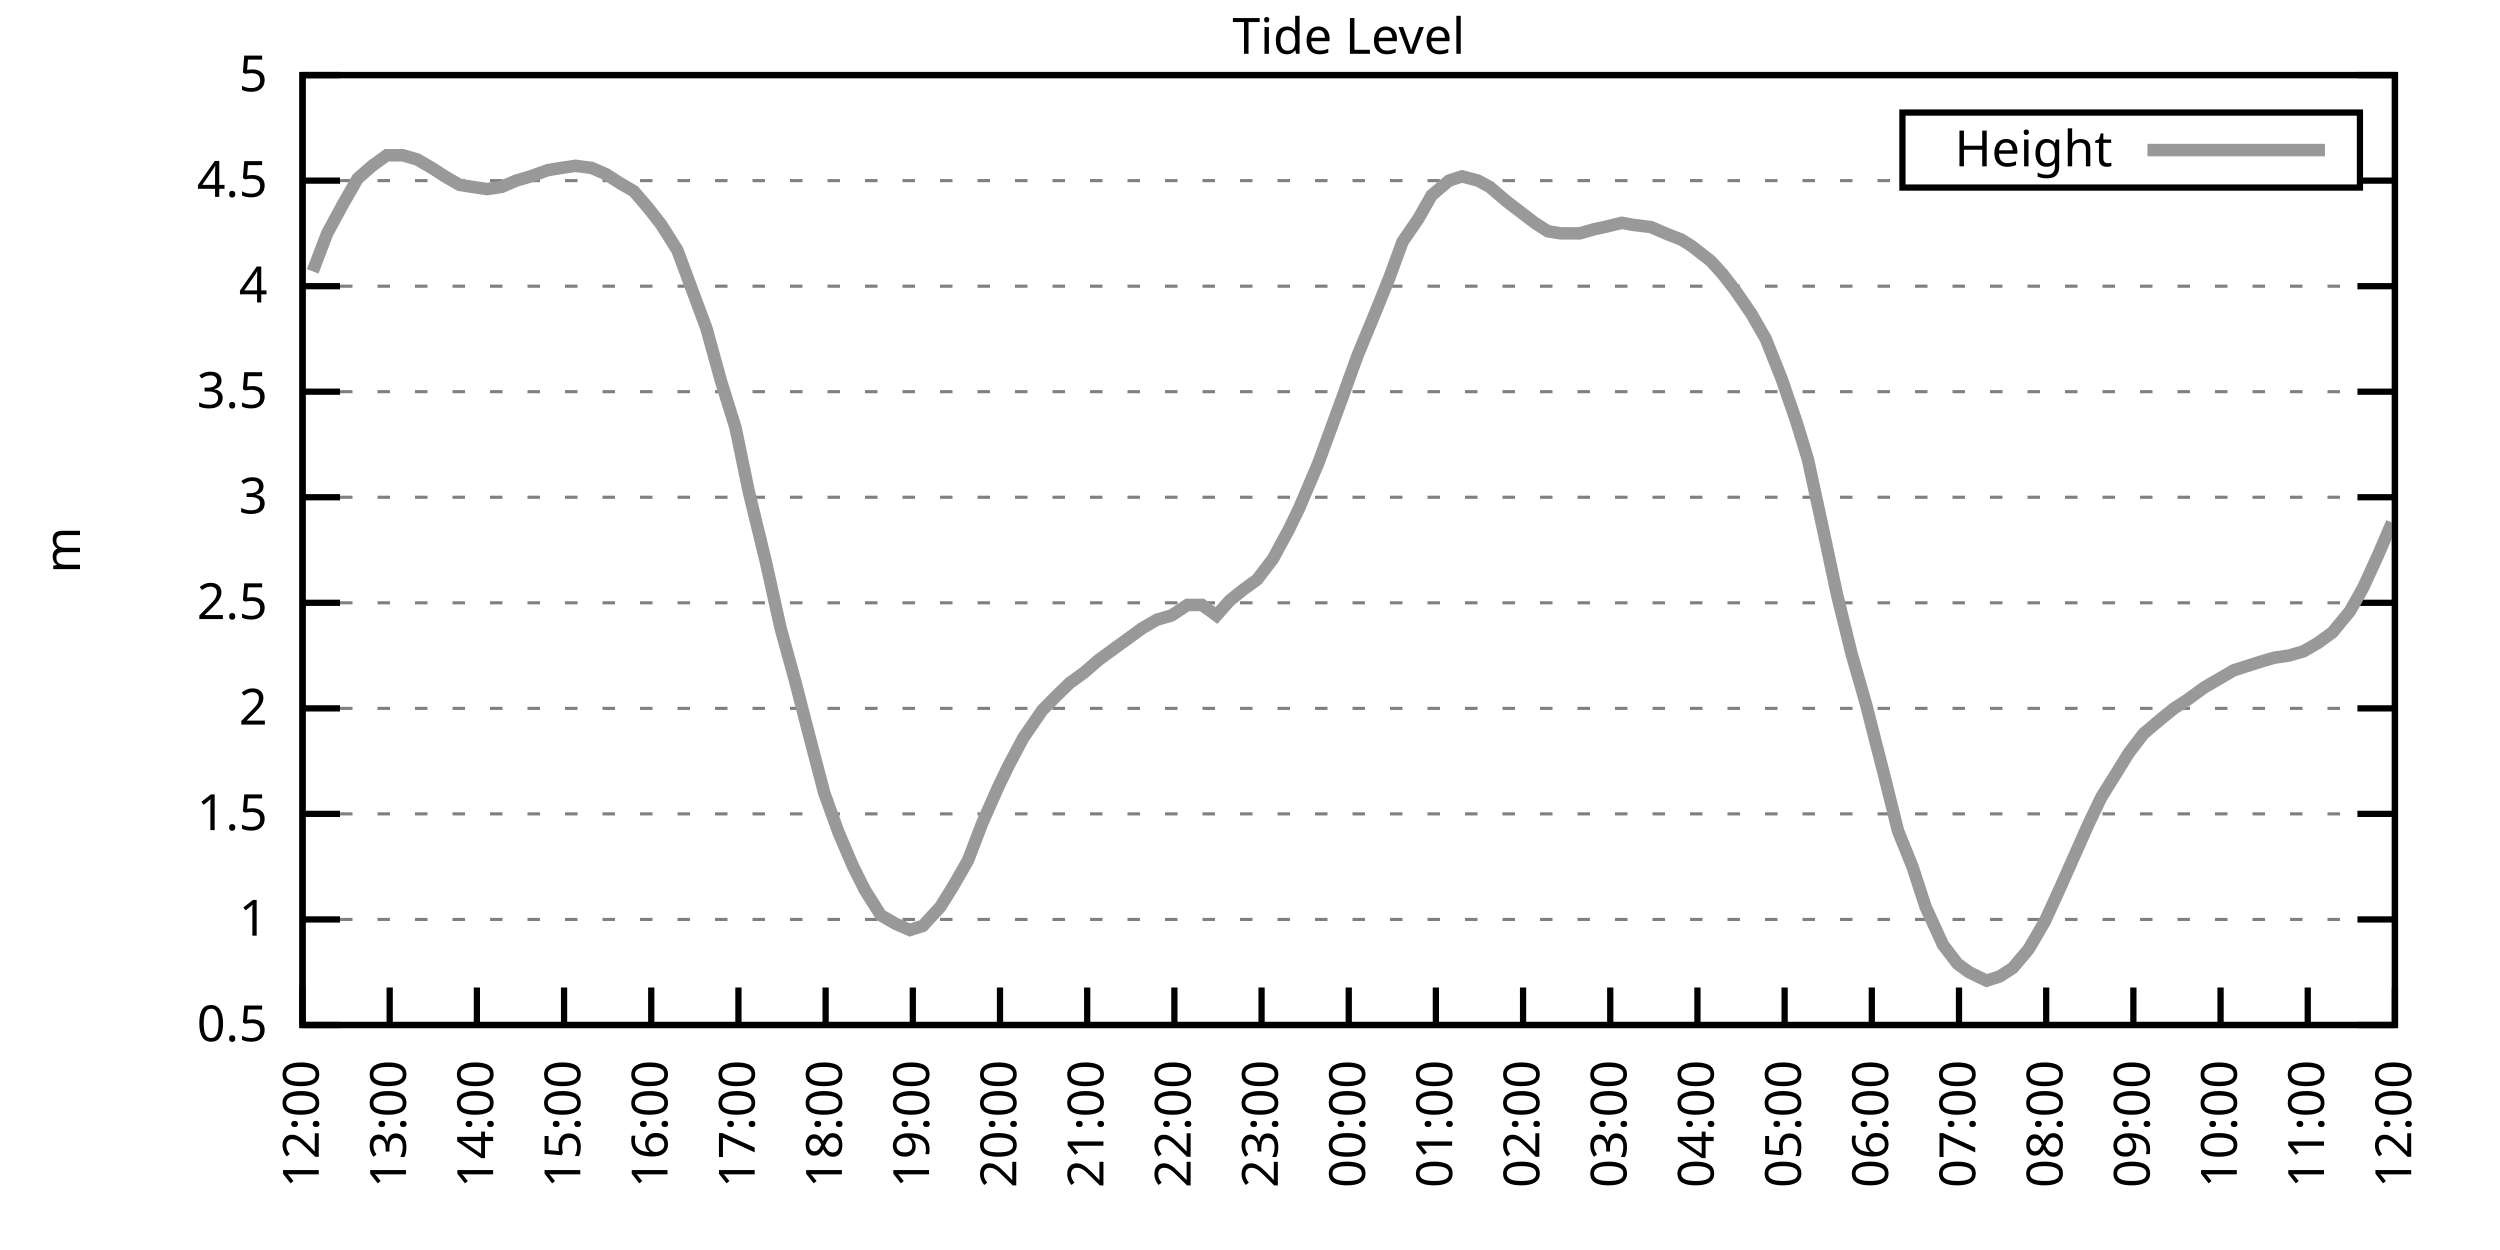
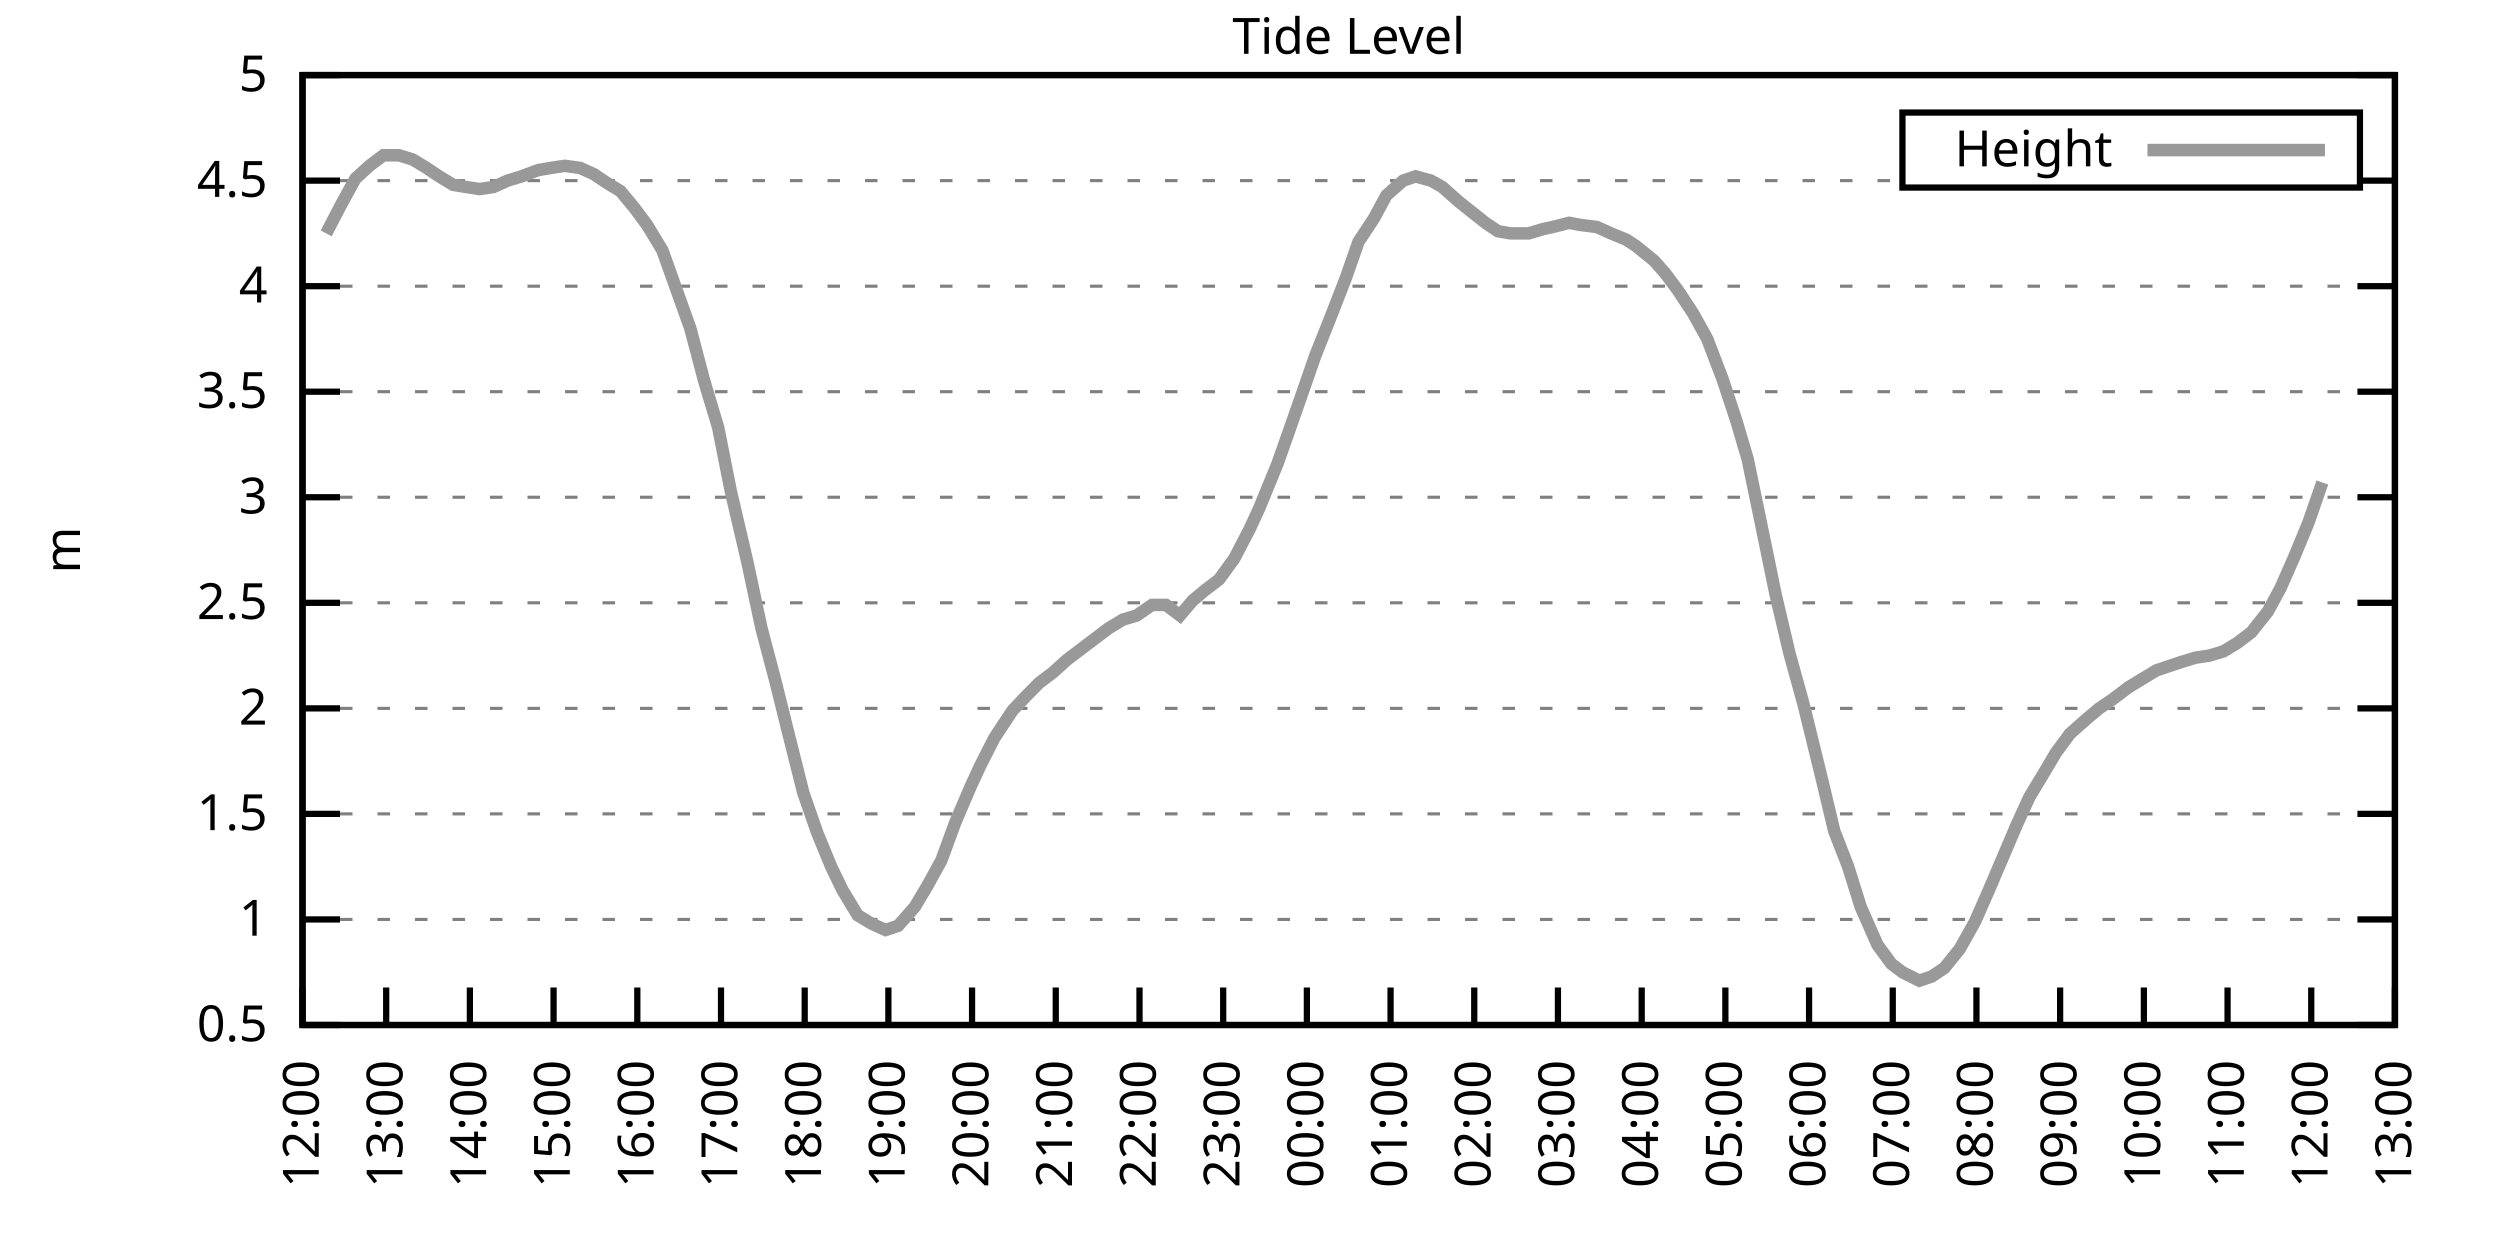
<svg xmlns="http://www.w3.org/2000/svg" xmlns:xlink="http://www.w3.org/1999/xlink" width="400" height="200" viewBox="0 0 400 200">
  <g id="gnuplot_canvas">
    <rect x="0" y="0" width="400" height="200" fill="none" />
    <defs>
      <circle id="gpDot" r="0.5" stroke-width="0.5" stroke="currentColor" />
      <path id="gpPt0" stroke-width="0.333" stroke="currentColor" d="M-1,0 h2 M0,-1 v2" />
      <path id="gpPt1" stroke-width="0.333" stroke="currentColor" d="M-1,-1 L1,1 M1,-1 L-1,1" />
      <path id="gpPt2" stroke-width="0.333" stroke="currentColor" d="M-1,0 L1,0 M0,-1 L0,1 M-1,-1 L1,1 M-1,1 L1,-1" />
      <rect id="gpPt3" stroke-width="0.333" stroke="currentColor" x="-1" y="-1" width="2" height="2" />
      <rect id="gpPt4" stroke-width="0.333" stroke="currentColor" fill="currentColor" x="-1" y="-1" width="2" height="2" />
      <circle id="gpPt5" stroke-width="0.333" stroke="currentColor" cx="0" cy="0" r="1" />
      <use xlink:href="#gpPt5" id="gpPt6" fill="currentColor" stroke="none" />
      <path id="gpPt7" stroke-width="0.333" stroke="currentColor" d="M0,-1.33 L-1.33,0.67 L1.33,0.67 z" />
      <use xlink:href="#gpPt7" id="gpPt8" fill="currentColor" stroke="none" />
      <use xlink:href="#gpPt7" id="gpPt9" stroke="currentColor" transform="rotate(180)" />
      <use xlink:href="#gpPt9" id="gpPt10" fill="currentColor" stroke="none" />
      <use xlink:href="#gpPt3" id="gpPt11" stroke="currentColor" transform="rotate(45)" />
      <use xlink:href="#gpPt11" id="gpPt12" fill="currentColor" stroke="none" />
      <path id="gpPt13" stroke-width="0.333" stroke="currentColor" d="M0,1.330 L1.265,0.411 L0.782,-1.067 L-0.782,-1.076 L-1.265,0.411 z" />
      <use xlink:href="#gpPt13" id="gpPt14" fill="currentColor" stroke="none" />
      <filter id="textbox" filterUnits="objectBoundingBox" x="0" y="0" height="1" width="1">
        <feFlood flood-color="white" flood-opacity="1" result="bgnd" />
        <feComposite in="SourceGraphic" in2="bgnd" operator="atop" />
      </filter>
      <filter id="greybox" filterUnits="objectBoundingBox" x="0" y="0" height="1" width="1">
        <feFlood flood-color="lightgrey" flood-opacity="1" result="grey" />
        <feComposite in="SourceGraphic" in2="grey" operator="atop" />
      </filter>
    </defs>
    <g fill="none" color="white" stroke="currentColor" stroke-width="1.00" stroke-linecap="butt" stroke-linejoin="miter">
</g>
    <g fill="none" color="black" stroke="currentColor" stroke-width="1.00" stroke-linecap="butt" stroke-linejoin="miter">
      <g stroke="none" shape-rendering="crispEdges">
        <polygon fill="rgb(255, 255, 255)" points="48.40,164.00 383.18,164.00 383.18,12.02 48.40,12.02 " />
      </g>
    </g>
    <g fill="none" color="black" stroke="currentColor" stroke-width="1.00" stroke-linecap="butt" stroke-linejoin="miter">
</g>
    <g fill="none" color="black" stroke="black" stroke-width="0.50" stroke-linecap="butt" stroke-linejoin="miter">
</g>
    <g fill="none" color="gray" stroke="currentColor" stroke-width="0.50" stroke-linecap="butt" stroke-linejoin="miter">
      <path stroke="gray" stroke-dasharray="2,4" class="gridline" d="M48.40,164.00 L383.19,164.00  " />
    </g>
    <g fill="none" color="gray" stroke="gray" stroke-width="1.00" stroke-linecap="butt" stroke-linejoin="miter">
</g>
    <g fill="none" color="black" stroke="currentColor" stroke-width="1.00" stroke-linecap="butt" stroke-linejoin="miter">
      <path stroke="black" d="M48.40,164.00 L54.40,164.00 M383.19,164.00 L377.19,164.00  " />
      <g transform="translate(42.80,166.60)" stroke="none" fill="black" font-family="Sans" font-size="8.00" text-anchor="end">
        <text>
          <tspan font-family="Sans"> 0.5</tspan>
        </text>
      </g>
    </g>
    <g fill="none" color="black" stroke="currentColor" stroke-width="1.00" stroke-linecap="butt" stroke-linejoin="miter">
</g>
    <g fill="none" color="black" stroke="black" stroke-width="0.50" stroke-linecap="butt" stroke-linejoin="miter">
</g>
    <g fill="none" color="gray" stroke="currentColor" stroke-width="0.50" stroke-linecap="butt" stroke-linejoin="miter">
      <path stroke="gray" stroke-dasharray="2,4" class="gridline" d="M48.40,147.11 L383.19,147.11  " />
    </g>
    <g fill="none" color="gray" stroke="gray" stroke-width="1.00" stroke-linecap="butt" stroke-linejoin="miter">
</g>
    <g fill="none" color="black" stroke="currentColor" stroke-width="1.00" stroke-linecap="butt" stroke-linejoin="miter">
      <path stroke="black" d="M48.40,147.11 L54.40,147.11 M383.19,147.11 L377.19,147.11  " />
      <g transform="translate(42.80,149.71)" stroke="none" fill="black" font-family="Sans" font-size="8.00" text-anchor="end">
        <text>
          <tspan font-family="Sans"> 1</tspan>
        </text>
      </g>
    </g>
    <g fill="none" color="black" stroke="currentColor" stroke-width="1.00" stroke-linecap="butt" stroke-linejoin="miter">
</g>
    <g fill="none" color="black" stroke="black" stroke-width="0.50" stroke-linecap="butt" stroke-linejoin="miter">
</g>
    <g fill="none" color="gray" stroke="currentColor" stroke-width="0.50" stroke-linecap="butt" stroke-linejoin="miter">
      <path stroke="gray" stroke-dasharray="2,4" class="gridline" d="M48.40,130.22 L383.19,130.22  " />
    </g>
    <g fill="none" color="gray" stroke="gray" stroke-width="1.00" stroke-linecap="butt" stroke-linejoin="miter">
</g>
    <g fill="none" color="black" stroke="currentColor" stroke-width="1.00" stroke-linecap="butt" stroke-linejoin="miter">
      <path stroke="black" d="M48.40,130.22 L54.40,130.22 M383.19,130.22 L377.19,130.22  " />
      <g transform="translate(42.80,132.82)" stroke="none" fill="black" font-family="Sans" font-size="8.00" text-anchor="end">
        <text>
          <tspan font-family="Sans"> 1.5</tspan>
        </text>
      </g>
    </g>
    <g fill="none" color="black" stroke="currentColor" stroke-width="1.00" stroke-linecap="butt" stroke-linejoin="miter">
</g>
    <g fill="none" color="black" stroke="black" stroke-width="0.50" stroke-linecap="butt" stroke-linejoin="miter">
</g>
    <g fill="none" color="gray" stroke="currentColor" stroke-width="0.50" stroke-linecap="butt" stroke-linejoin="miter">
      <path stroke="gray" stroke-dasharray="2,4" class="gridline" d="M48.40,113.34 L383.19,113.34  " />
    </g>
    <g fill="none" color="gray" stroke="gray" stroke-width="1.00" stroke-linecap="butt" stroke-linejoin="miter">
</g>
    <g fill="none" color="black" stroke="currentColor" stroke-width="1.00" stroke-linecap="butt" stroke-linejoin="miter">
      <path stroke="black" d="M48.40,113.34 L54.40,113.34 M383.19,113.34 L377.19,113.34  " />
      <g transform="translate(42.80,115.94)" stroke="none" fill="black" font-family="Sans" font-size="8.00" text-anchor="end">
        <text>
          <tspan font-family="Sans"> 2</tspan>
        </text>
      </g>
    </g>
    <g fill="none" color="black" stroke="currentColor" stroke-width="1.00" stroke-linecap="butt" stroke-linejoin="miter">
</g>
    <g fill="none" color="black" stroke="black" stroke-width="0.50" stroke-linecap="butt" stroke-linejoin="miter">
</g>
    <g fill="none" color="gray" stroke="currentColor" stroke-width="0.50" stroke-linecap="butt" stroke-linejoin="miter">
      <path stroke="gray" stroke-dasharray="2,4" class="gridline" d="M48.40,96.45 L383.19,96.45  " />
    </g>
    <g fill="none" color="gray" stroke="gray" stroke-width="1.00" stroke-linecap="butt" stroke-linejoin="miter">
</g>
    <g fill="none" color="black" stroke="currentColor" stroke-width="1.00" stroke-linecap="butt" stroke-linejoin="miter">
      <path stroke="black" d="M48.40,96.45 L54.40,96.45 M383.19,96.45 L377.19,96.45  " />
      <g transform="translate(42.80,99.05)" stroke="none" fill="black" font-family="Sans" font-size="8.00" text-anchor="end">
        <text>
          <tspan font-family="Sans"> 2.5</tspan>
        </text>
      </g>
    </g>
    <g fill="none" color="black" stroke="currentColor" stroke-width="1.00" stroke-linecap="butt" stroke-linejoin="miter">
</g>
    <g fill="none" color="black" stroke="black" stroke-width="0.50" stroke-linecap="butt" stroke-linejoin="miter">
</g>
    <g fill="none" color="gray" stroke="currentColor" stroke-width="0.50" stroke-linecap="butt" stroke-linejoin="miter">
      <path stroke="gray" stroke-dasharray="2,4" class="gridline" d="M48.40,79.56 L383.19,79.56  " />
    </g>
    <g fill="none" color="gray" stroke="gray" stroke-width="1.00" stroke-linecap="butt" stroke-linejoin="miter">
</g>
    <g fill="none" color="black" stroke="currentColor" stroke-width="1.00" stroke-linecap="butt" stroke-linejoin="miter">
      <path stroke="black" d="M48.40,79.56 L54.40,79.56 M383.19,79.56 L377.19,79.56  " />
      <g transform="translate(42.80,82.16)" stroke="none" fill="black" font-family="Sans" font-size="8.00" text-anchor="end">
        <text>
          <tspan font-family="Sans"> 3</tspan>
        </text>
      </g>
    </g>
    <g fill="none" color="black" stroke="currentColor" stroke-width="1.00" stroke-linecap="butt" stroke-linejoin="miter">
</g>
    <g fill="none" color="black" stroke="black" stroke-width="0.50" stroke-linecap="butt" stroke-linejoin="miter">
</g>
    <g fill="none" color="gray" stroke="currentColor" stroke-width="0.50" stroke-linecap="butt" stroke-linejoin="miter">
      <path stroke="gray" stroke-dasharray="2,4" class="gridline" d="M48.40,62.67 L383.19,62.67  " />
    </g>
    <g fill="none" color="gray" stroke="gray" stroke-width="1.00" stroke-linecap="butt" stroke-linejoin="miter">
</g>
    <g fill="none" color="black" stroke="currentColor" stroke-width="1.00" stroke-linecap="butt" stroke-linejoin="miter">
      <path stroke="black" d="M48.40,62.67 L54.40,62.67 M383.19,62.67 L377.19,62.67  " />
      <g transform="translate(42.80,65.27)" stroke="none" fill="black" font-family="Sans" font-size="8.00" text-anchor="end">
        <text>
          <tspan font-family="Sans"> 3.5</tspan>
        </text>
      </g>
    </g>
    <g fill="none" color="black" stroke="currentColor" stroke-width="1.00" stroke-linecap="butt" stroke-linejoin="miter">
</g>
    <g fill="none" color="black" stroke="black" stroke-width="0.50" stroke-linecap="butt" stroke-linejoin="miter">
</g>
    <g fill="none" color="gray" stroke="currentColor" stroke-width="0.50" stroke-linecap="butt" stroke-linejoin="miter">
      <path stroke="gray" stroke-dasharray="2,4" class="gridline" d="M48.40,45.79 L383.19,45.79  " />
    </g>
    <g fill="none" color="gray" stroke="gray" stroke-width="1.00" stroke-linecap="butt" stroke-linejoin="miter">
</g>
    <g fill="none" color="black" stroke="currentColor" stroke-width="1.00" stroke-linecap="butt" stroke-linejoin="miter">
      <path stroke="black" d="M48.40,45.79 L54.40,45.79 M383.19,45.79 L377.19,45.79  " />
      <g transform="translate(42.80,48.39)" stroke="none" fill="black" font-family="Sans" font-size="8.00" text-anchor="end">
        <text>
          <tspan font-family="Sans"> 4</tspan>
        </text>
      </g>
    </g>
    <g fill="none" color="black" stroke="currentColor" stroke-width="1.00" stroke-linecap="butt" stroke-linejoin="miter">
</g>
    <g fill="none" color="black" stroke="black" stroke-width="0.50" stroke-linecap="butt" stroke-linejoin="miter">
</g>
    <g fill="none" color="gray" stroke="currentColor" stroke-width="0.50" stroke-linecap="butt" stroke-linejoin="miter">
      <path stroke="gray" stroke-dasharray="2,4" class="gridline" d="M48.40,28.90 L304.39,28.90 M377.59,28.90 L383.19,28.90  " />
    </g>
    <g fill="none" color="gray" stroke="gray" stroke-width="1.00" stroke-linecap="butt" stroke-linejoin="miter">
</g>
    <g fill="none" color="black" stroke="currentColor" stroke-width="1.00" stroke-linecap="butt" stroke-linejoin="miter">
      <path stroke="black" d="M48.40,28.90 L54.40,28.90 M383.19,28.90 L377.19,28.90  " />
      <g transform="translate(42.80,31.50)" stroke="none" fill="black" font-family="Sans" font-size="8.00" text-anchor="end">
        <text>
          <tspan font-family="Sans"> 4.5</tspan>
        </text>
      </g>
    </g>
    <g fill="none" color="black" stroke="currentColor" stroke-width="1.00" stroke-linecap="butt" stroke-linejoin="miter">
</g>
    <g fill="none" color="black" stroke="black" stroke-width="0.50" stroke-linecap="butt" stroke-linejoin="miter">
</g>
    <g fill="none" color="gray" stroke="currentColor" stroke-width="0.50" stroke-linecap="butt" stroke-linejoin="miter">
      <path stroke="gray" stroke-dasharray="2,4" class="gridline" d="M48.40,12.01 L383.19,12.01  " />
    </g>
    <g fill="none" color="gray" stroke="gray" stroke-width="1.00" stroke-linecap="butt" stroke-linejoin="miter">
</g>
    <g fill="none" color="black" stroke="currentColor" stroke-width="1.00" stroke-linecap="butt" stroke-linejoin="miter">
      <path stroke="black" d="M48.40,12.01 L54.40,12.01 M383.19,12.01 L377.19,12.01  " />
      <g transform="translate(42.80,14.61)" stroke="none" fill="black" font-family="Sans" font-size="8.00" text-anchor="end">
        <text>
          <tspan font-family="Sans"> 5</tspan>
        </text>
      </g>
    </g>
    <g fill="none" color="black" stroke="currentColor" stroke-width="1.00" stroke-linecap="butt" stroke-linejoin="miter">
      <path stroke="black" d="M48.40,164.00 L48.40,158.00  " />
      <g transform="translate(51.00,169.60) rotate(270.00)" stroke="none" fill="black" font-family="Sans" font-size="8.00" text-anchor="end">
        <text>
          <tspan font-family="Sans">12:00</tspan>
        </text>
      </g>
    </g>
    <g fill="none" color="black" stroke="currentColor" stroke-width="1.00" stroke-linecap="butt" stroke-linejoin="miter">
-       <path stroke="black" d="M62.35,164.00 L62.35,158.00  " />
-       <g transform="translate(64.95,169.60) rotate(270.00)" stroke="none" fill="black" font-family="Sans" font-size="8.00" text-anchor="end">
+       <path stroke="black" d="M61.79,164.00 L61.79,158.00  " />
+       <g transform="translate(64.39,169.60) rotate(270.00)" stroke="none" fill="black" font-family="Sans" font-size="8.00" text-anchor="end">
        <text>
          <tspan font-family="Sans">13:00</tspan>
        </text>
      </g>
    </g>
    <g fill="none" color="black" stroke="currentColor" stroke-width="1.00" stroke-linecap="butt" stroke-linejoin="miter">
-       <path stroke="black" d="M76.30,164.00 L76.30,158.00  " />
-       <g transform="translate(78.90,169.60) rotate(270.00)" stroke="none" fill="black" font-family="Sans" font-size="8.00" text-anchor="end">
+       <path stroke="black" d="M75.18,164.00 L75.18,158.00  " />
+       <g transform="translate(77.78,169.60) rotate(270.00)" stroke="none" fill="black" font-family="Sans" font-size="8.00" text-anchor="end">
        <text>
          <tspan font-family="Sans">14:00</tspan>
        </text>
      </g>
    </g>
    <g fill="none" color="black" stroke="currentColor" stroke-width="1.00" stroke-linecap="butt" stroke-linejoin="miter">
-       <path stroke="black" d="M90.25,164.00 L90.25,158.00  " />
-       <g transform="translate(92.85,169.60) rotate(270.00)" stroke="none" fill="black" font-family="Sans" font-size="8.00" text-anchor="end">
+       <path stroke="black" d="M88.57,164.00 L88.57,158.00  " />
+       <g transform="translate(91.17,169.60) rotate(270.00)" stroke="none" fill="black" font-family="Sans" font-size="8.00" text-anchor="end">
        <text>
          <tspan font-family="Sans">15:00</tspan>
        </text>
      </g>
    </g>
    <g fill="none" color="black" stroke="currentColor" stroke-width="1.00" stroke-linecap="butt" stroke-linejoin="miter">
-       <path stroke="black" d="M104.20,164.00 L104.20,158.00  " />
-       <g transform="translate(106.80,169.60) rotate(270.00)" stroke="none" fill="black" font-family="Sans" font-size="8.00" text-anchor="end">
+       <path stroke="black" d="M101.97,164.00 L101.97,158.00  " />
+       <g transform="translate(104.57,169.60) rotate(270.00)" stroke="none" fill="black" font-family="Sans" font-size="8.00" text-anchor="end">
        <text>
          <tspan font-family="Sans">16:00</tspan>
        </text>
      </g>
    </g>
    <g fill="none" color="black" stroke="currentColor" stroke-width="1.00" stroke-linecap="butt" stroke-linejoin="miter">
-       <path stroke="black" d="M118.15,164.00 L118.15,158.00  " />
-       <g transform="translate(120.75,169.60) rotate(270.00)" stroke="none" fill="black" font-family="Sans" font-size="8.00" text-anchor="end">
+       <path stroke="black" d="M115.36,164.00 L115.36,158.00  " />
+       <g transform="translate(117.96,169.60) rotate(270.00)" stroke="none" fill="black" font-family="Sans" font-size="8.00" text-anchor="end">
        <text>
          <tspan font-family="Sans">17:00</tspan>
        </text>
      </g>
    </g>
    <g fill="none" color="black" stroke="currentColor" stroke-width="1.00" stroke-linecap="butt" stroke-linejoin="miter">
-       <path stroke="black" d="M132.10,164.00 L132.10,158.00  " />
-       <g transform="translate(134.70,169.60) rotate(270.00)" stroke="none" fill="black" font-family="Sans" font-size="8.00" text-anchor="end">
+       <path stroke="black" d="M128.75,164.00 L128.75,158.00  " />
+       <g transform="translate(131.35,169.60) rotate(270.00)" stroke="none" fill="black" font-family="Sans" font-size="8.00" text-anchor="end">
        <text>
          <tspan font-family="Sans">18:00</tspan>
        </text>
      </g>
    </g>
    <g fill="none" color="black" stroke="currentColor" stroke-width="1.00" stroke-linecap="butt" stroke-linejoin="miter">
-       <path stroke="black" d="M146.05,164.00 L146.05,158.00  " />
-       <g transform="translate(148.65,169.60) rotate(270.00)" stroke="none" fill="black" font-family="Sans" font-size="8.00" text-anchor="end">
+       <path stroke="black" d="M142.14,164.00 L142.14,158.00  " />
+       <g transform="translate(144.74,169.60) rotate(270.00)" stroke="none" fill="black" font-family="Sans" font-size="8.00" text-anchor="end">
        <text>
          <tspan font-family="Sans">19:00</tspan>
        </text>
      </g>
    </g>
    <g fill="none" color="black" stroke="currentColor" stroke-width="1.00" stroke-linecap="butt" stroke-linejoin="miter">
-       <path stroke="black" d="M160.00,164.00 L160.00,158.00  " />
-       <g transform="translate(162.60,169.60) rotate(270.00)" stroke="none" fill="black" font-family="Sans" font-size="8.00" text-anchor="end">
+       <path stroke="black" d="M155.53,164.00 L155.53,158.00  " />
+       <g transform="translate(158.13,169.60) rotate(270.00)" stroke="none" fill="black" font-family="Sans" font-size="8.00" text-anchor="end">
        <text>
          <tspan font-family="Sans">20:00</tspan>
        </text>
      </g>
    </g>
    <g fill="none" color="black" stroke="currentColor" stroke-width="1.00" stroke-linecap="butt" stroke-linejoin="miter">
-       <path stroke="black" d="M173.95,164.00 L173.95,158.00  " />
-       <g transform="translate(176.55,169.60) rotate(270.00)" stroke="none" fill="black" font-family="Sans" font-size="8.00" text-anchor="end">
+       <path stroke="black" d="M168.92,164.00 L168.92,158.00  " />
+       <g transform="translate(171.52,169.60) rotate(270.00)" stroke="none" fill="black" font-family="Sans" font-size="8.00" text-anchor="end">
        <text>
          <tspan font-family="Sans">21:00</tspan>
        </text>
      </g>
    </g>
    <g fill="none" color="black" stroke="currentColor" stroke-width="1.00" stroke-linecap="butt" stroke-linejoin="miter">
-       <path stroke="black" d="M187.90,164.00 L187.90,158.00  " />
-       <g transform="translate(190.50,169.60) rotate(270.00)" stroke="none" fill="black" font-family="Sans" font-size="8.00" text-anchor="end">
+       <path stroke="black" d="M182.32,164.00 L182.32,158.00  " />
+       <g transform="translate(184.92,169.60) rotate(270.00)" stroke="none" fill="black" font-family="Sans" font-size="8.00" text-anchor="end">
        <text>
          <tspan font-family="Sans">22:00</tspan>
        </text>
      </g>
    </g>
    <g fill="none" color="black" stroke="currentColor" stroke-width="1.00" stroke-linecap="butt" stroke-linejoin="miter">
-       <path stroke="black" d="M201.85,164.00 L201.85,158.00  " />
-       <g transform="translate(204.45,169.60) rotate(270.00)" stroke="none" fill="black" font-family="Sans" font-size="8.00" text-anchor="end">
+       <path stroke="black" d="M195.71,164.00 L195.71,158.00  " />
+       <g transform="translate(198.31,169.60) rotate(270.00)" stroke="none" fill="black" font-family="Sans" font-size="8.00" text-anchor="end">
        <text>
          <tspan font-family="Sans">23:00</tspan>
        </text>
      </g>
    </g>
    <g fill="none" color="black" stroke="currentColor" stroke-width="1.00" stroke-linecap="butt" stroke-linejoin="miter">
-       <path stroke="black" d="M215.80,164.00 L215.80,158.00  " />
-       <g transform="translate(218.40,169.60) rotate(270.00)" stroke="none" fill="black" font-family="Sans" font-size="8.00" text-anchor="end">
+       <path stroke="black" d="M209.10,164.00 L209.10,158.00  " />
+       <g transform="translate(211.70,169.60) rotate(270.00)" stroke="none" fill="black" font-family="Sans" font-size="8.00" text-anchor="end">
        <text>
          <tspan font-family="Sans">00:00</tspan>
        </text>
      </g>
    </g>
    <g fill="none" color="black" stroke="currentColor" stroke-width="1.00" stroke-linecap="butt" stroke-linejoin="miter">
-       <path stroke="black" d="M229.74,164.00 L229.74,158.00  " />
-       <g transform="translate(232.34,169.60) rotate(270.00)" stroke="none" fill="black" font-family="Sans" font-size="8.00" text-anchor="end">
+       <path stroke="black" d="M222.49,164.00 L222.49,158.00  " />
+       <g transform="translate(225.09,169.60) rotate(270.00)" stroke="none" fill="black" font-family="Sans" font-size="8.00" text-anchor="end">
        <text>
          <tspan font-family="Sans">01:00</tspan>
        </text>
      </g>
    </g>
    <g fill="none" color="black" stroke="currentColor" stroke-width="1.00" stroke-linecap="butt" stroke-linejoin="miter">
-       <path stroke="black" d="M243.69,164.00 L243.69,158.00  " />
-       <g transform="translate(246.29,169.60) rotate(270.00)" stroke="none" fill="black" font-family="Sans" font-size="8.00" text-anchor="end">
+       <path stroke="black" d="M235.88,164.00 L235.88,158.00  " />
+       <g transform="translate(238.48,169.60) rotate(270.00)" stroke="none" fill="black" font-family="Sans" font-size="8.00" text-anchor="end">
        <text>
          <tspan font-family="Sans">02:00</tspan>
        </text>
      </g>
    </g>
    <g fill="none" color="black" stroke="currentColor" stroke-width="1.00" stroke-linecap="butt" stroke-linejoin="miter">
-       <path stroke="black" d="M257.64,164.00 L257.64,158.00  " />
-       <g transform="translate(260.24,169.60) rotate(270.00)" stroke="none" fill="black" font-family="Sans" font-size="8.00" text-anchor="end">
+       <path stroke="black" d="M249.27,164.00 L249.27,158.00  " />
+       <g transform="translate(251.87,169.60) rotate(270.00)" stroke="none" fill="black" font-family="Sans" font-size="8.00" text-anchor="end">
        <text>
          <tspan font-family="Sans">03:00</tspan>
        </text>
      </g>
    </g>
    <g fill="none" color="black" stroke="currentColor" stroke-width="1.00" stroke-linecap="butt" stroke-linejoin="miter">
-       <path stroke="black" d="M271.59,164.00 L271.59,158.00  " />
-       <g transform="translate(274.19,169.60) rotate(270.00)" stroke="none" fill="black" font-family="Sans" font-size="8.00" text-anchor="end">
+       <path stroke="black" d="M262.67,164.00 L262.67,158.00  " />
+       <g transform="translate(265.27,169.60) rotate(270.00)" stroke="none" fill="black" font-family="Sans" font-size="8.00" text-anchor="end">
        <text>
          <tspan font-family="Sans">04:00</tspan>
        </text>
      </g>
    </g>
    <g fill="none" color="black" stroke="currentColor" stroke-width="1.00" stroke-linecap="butt" stroke-linejoin="miter">
-       <path stroke="black" d="M285.54,164.00 L285.54,158.00  " />
-       <g transform="translate(288.14,169.60) rotate(270.00)" stroke="none" fill="black" font-family="Sans" font-size="8.00" text-anchor="end">
+       <path stroke="black" d="M276.06,164.00 L276.06,158.00  " />
+       <g transform="translate(278.66,169.60) rotate(270.00)" stroke="none" fill="black" font-family="Sans" font-size="8.00" text-anchor="end">
        <text>
          <tspan font-family="Sans">05:00</tspan>
        </text>
      </g>
    </g>
    <g fill="none" color="black" stroke="currentColor" stroke-width="1.00" stroke-linecap="butt" stroke-linejoin="miter">
-       <path stroke="black" d="M299.49,164.00 L299.49,158.00  " />
-       <g transform="translate(302.09,169.60) rotate(270.00)" stroke="none" fill="black" font-family="Sans" font-size="8.00" text-anchor="end">
+       <path stroke="black" d="M289.45,164.00 L289.45,158.00  " />
+       <g transform="translate(292.05,169.60) rotate(270.00)" stroke="none" fill="black" font-family="Sans" font-size="8.00" text-anchor="end">
        <text>
          <tspan font-family="Sans">06:00</tspan>
        </text>
      </g>
    </g>
    <g fill="none" color="black" stroke="currentColor" stroke-width="1.00" stroke-linecap="butt" stroke-linejoin="miter">
-       <path stroke="black" d="M313.44,164.00 L313.44,158.00  " />
-       <g transform="translate(316.04,169.60) rotate(270.00)" stroke="none" fill="black" font-family="Sans" font-size="8.00" text-anchor="end">
+       <path stroke="black" d="M302.84,164.00 L302.84,158.00  " />
+       <g transform="translate(305.44,169.60) rotate(270.00)" stroke="none" fill="black" font-family="Sans" font-size="8.00" text-anchor="end">
        <text>
          <tspan font-family="Sans">07:00</tspan>
        </text>
      </g>
    </g>
    <g fill="none" color="black" stroke="currentColor" stroke-width="1.00" stroke-linecap="butt" stroke-linejoin="miter">
-       <path stroke="black" d="M327.39,164.00 L327.39,158.00  " />
-       <g transform="translate(329.99,169.60) rotate(270.00)" stroke="none" fill="black" font-family="Sans" font-size="8.00" text-anchor="end">
+       <path stroke="black" d="M316.23,164.00 L316.23,158.00  " />
+       <g transform="translate(318.83,169.60) rotate(270.00)" stroke="none" fill="black" font-family="Sans" font-size="8.00" text-anchor="end">
        <text>
          <tspan font-family="Sans">08:00</tspan>
        </text>
      </g>
    </g>
    <g fill="none" color="black" stroke="currentColor" stroke-width="1.00" stroke-linecap="butt" stroke-linejoin="miter">
-       <path stroke="black" d="M341.34,164.00 L341.34,158.00  " />
-       <g transform="translate(343.94,169.60) rotate(270.00)" stroke="none" fill="black" font-family="Sans" font-size="8.00" text-anchor="end">
+       <path stroke="black" d="M329.62,164.00 L329.62,158.00  " />
+       <g transform="translate(332.22,169.60) rotate(270.00)" stroke="none" fill="black" font-family="Sans" font-size="8.00" text-anchor="end">
        <text>
          <tspan font-family="Sans">09:00</tspan>
        </text>
      </g>
    </g>
    <g fill="none" color="black" stroke="currentColor" stroke-width="1.00" stroke-linecap="butt" stroke-linejoin="miter">
-       <path stroke="black" d="M355.29,164.00 L355.29,158.00  " />
-       <g transform="translate(357.89,169.60) rotate(270.00)" stroke="none" fill="black" font-family="Sans" font-size="8.00" text-anchor="end">
+       <path stroke="black" d="M343.02,164.00 L343.02,158.00  " />
+       <g transform="translate(345.62,169.60) rotate(270.00)" stroke="none" fill="black" font-family="Sans" font-size="8.00" text-anchor="end">
        <text>
          <tspan font-family="Sans">10:00</tspan>
        </text>
      </g>
    </g>
    <g fill="none" color="black" stroke="currentColor" stroke-width="1.00" stroke-linecap="butt" stroke-linejoin="miter">
-       <path stroke="black" d="M369.24,164.00 L369.24,158.00  " />
-       <g transform="translate(371.84,169.60) rotate(270.00)" stroke="none" fill="black" font-family="Sans" font-size="8.00" text-anchor="end">
+       <path stroke="black" d="M356.41,164.00 L356.41,158.00  " />
+       <g transform="translate(359.01,169.60) rotate(270.00)" stroke="none" fill="black" font-family="Sans" font-size="8.00" text-anchor="end">
        <text>
          <tspan font-family="Sans">11:00</tspan>
+         </text>
+       </g>
+     </g>
+     <g fill="none" color="black" stroke="currentColor" stroke-width="1.00" stroke-linecap="butt" stroke-linejoin="miter">
+       <path stroke="black" d="M369.80,164.00 L369.80,158.00  " />
+       <g transform="translate(372.40,169.60) rotate(270.00)" stroke="none" fill="black" font-family="Sans" font-size="8.00" text-anchor="end">
+         <text>
+           <tspan font-family="Sans">12:00</tspan>
        </text>
      </g>
    </g>
    <g fill="none" color="black" stroke="currentColor" stroke-width="1.00" stroke-linecap="butt" stroke-linejoin="miter">
      <path stroke="black" d="M383.19,164.00 L383.19,158.00  " />
      <g transform="translate(385.79,169.60) rotate(270.00)" stroke="none" fill="black" font-family="Sans" font-size="8.00" text-anchor="end">
        <text>
-           <tspan font-family="Sans">12:00</tspan>
+           <tspan font-family="Sans">13:00</tspan>
        </text>
      </g>
    </g>
    <g fill="none" color="black" stroke="currentColor" stroke-width="1.00" stroke-linecap="butt" stroke-linejoin="miter">
</g>
    <g fill="none" color="black" stroke="currentColor" stroke-width="1.00" stroke-linecap="butt" stroke-linejoin="miter">
      <path stroke="black" d="M48.40,12.01 L48.40,164.00 L383.19,164.00 L383.19,12.01 L48.40,12.01 Z  " />
    </g>
    <g fill="none" color="black" stroke="currentColor" stroke-width="1.00" stroke-linecap="butt" stroke-linejoin="miter">
</g>
    <g fill="none" color="black" stroke="currentColor" stroke-width="1.00" stroke-linecap="butt" stroke-linejoin="miter">
      <path stroke="black" d="M304.39,30.01 L304.39,18.01 L377.59,18.01 L377.59,30.01 L304.39,30.01 Z  " />
    </g>
    <g id="Tide_level_plot_1">
      <g fill="none" color="white" stroke="black" stroke-width="2.00" stroke-linecap="butt" stroke-linejoin="miter">
</g>
      <g fill="none" color="black" stroke="currentColor" stroke-width="2.00" stroke-linecap="butt" stroke-linejoin="miter">
        <g transform="translate(337.99,26.61)" stroke="none" fill="black" font-family="Sans" font-size="8.00" text-anchor="end">
          <text>
            <tspan font-family="Sans">Height</tspan>
          </text>
        </g>
      </g>
      <g fill="none" color="black" stroke="currentColor" stroke-width="2.00" stroke-linecap="butt" stroke-linejoin="miter">
-         <path stroke="rgb(153, 153, 153)" d="M343.59,24.01 L371.99,24.01 M50.03,43.42 L52.35,37.34 L54.91,32.61 L57.23,28.56 L59.56,26.53 L61.88,24.84   L64.44,24.84 L66.77,25.52 L69.09,26.87 L71.18,28.22 L73.51,29.57 L75.60,29.91 L77.93,30.25 L80.25,29.91   L82.58,28.90 L84.90,28.22 L87.69,27.21 L89.78,26.87 L92.11,26.53 L94.67,26.87 L96.99,27.88 L99.08,29.24   L101.41,30.59 L103.73,33.29 L105.83,35.99 L108.38,40.04 L113.03,52.54 L115.36,60.98 L117.68,68.42 L119.78,78.55   L122.57,90.03 L124.89,100.50 L127.22,108.95 L129.31,117.05 L131.87,126.85 L134.19,133.26 L136.51,138.67 L138.37,142.38   L140.93,146.44 L143.26,147.79 L145.58,148.80 L147.67,148.13 L150.46,145.09 L152.56,141.71 L154.88,137.66 L157.21,131.58   L159.76,125.83 L161.39,122.46 L163.72,118.07 L166.74,113.67 L169.06,111.31 L171.16,109.28 L173.48,107.59 L175.81,105.57   L178.13,103.88 L180.46,102.19 L182.78,100.50 L185.11,99.15 L187.43,98.48 L189.99,96.79 L192.31,96.79 L194.64,98.48   L196.73,96.11 L198.82,94.42 L201.15,92.73 L203.71,89.36 L206.26,84.63 L207.89,81.25 L210.91,74.16 L212.77,69.09   L214.87,63.35 L217.19,56.93 L219.98,50.18 L222.30,44.43 L224.40,38.69 L226.95,34.98 L229.05,31.26 L231.84,28.90   L233.93,28.22 L236.49,28.90 L238.35,29.91 L241.14,32.28 L245.55,35.65 L247.65,37.00 L249.74,37.34 L252.76,37.34   L255.09,36.67 L256.71,36.33 L259.50,35.65 L261.36,35.99 L264.15,36.33 L266.48,37.34 L269.04,38.35 L270.66,39.37   L273.69,41.73 L275.55,43.76 L277.64,46.46 L280.20,50.18 L282.52,54.23 L285.08,60.65 L287.40,67.40 L289.26,73.48   L291.82,85.30 L293.91,95.10 L296.24,104.56 L298.56,112.66 L301.58,124.48 L303.68,132.93 L306.00,138.67 L308.09,145.09   L310.88,151.17 L313.21,154.21 L315.07,155.56 L317.86,156.91 L319.95,156.23 L322.04,154.88 L324.60,151.84 L327.16,147.45   L329.48,142.38 L334.13,131.91 L336.23,127.52 L338.55,123.81 L340.64,120.43 L342.97,117.39 L345.76,115.03 L347.85,113.34   L349.94,111.99 L352.73,109.96 L355.06,108.61 L357.38,107.26 L359.48,106.58 L361.57,105.91 L363.89,105.23 L366.22,104.89   L368.54,104.22 L370.87,102.87 L373.19,101.18 L375.98,97.80 L378.08,94.08 L380.40,89.02 L382.73,83.61  " />
+         <path stroke="rgb(153, 153, 153)" d="M343.59,24.01 L371.99,24.01 M52.19,37.34 L54.65,32.61 L56.88,28.56 L59.11,26.53 L61.35,24.84 L63.80,24.84   L66.03,25.52 L68.26,26.87 L70.27,28.22 L72.50,29.57 L74.51,29.91 L76.75,30.25 L78.98,29.91 L81.21,28.90   L83.44,28.22 L86.12,27.21 L88.13,26.87 L90.36,26.53 L92.82,26.87 L95.05,27.88 L97.06,29.24 L99.29,30.59   L101.52,33.29 L103.53,35.99 L105.98,40.04 L110.45,52.54 L112.68,60.98 L114.91,68.42 L116.92,78.55 L119.60,90.03   L121.83,100.50 L124.06,108.95 L126.07,117.05 L128.53,126.85 L130.76,133.26 L132.99,138.67 L134.78,142.38 L137.23,146.44   L139.46,147.79 L141.69,148.80 L143.70,148.13 L146.38,145.09 L148.39,141.71 L150.62,137.66 L152.85,131.58 L155.31,125.83   L156.87,122.46 L159.10,118.07 L162.01,113.67 L164.24,111.31 L166.25,109.28 L168.48,107.59 L170.71,105.57 L172.94,103.88   L175.17,102.19 L177.41,100.50 L179.64,99.15 L181.87,98.48 L184.32,96.79 L186.56,96.79 L188.79,98.48 L190.80,96.11   L192.81,94.42 L195.04,92.73 L197.49,89.36 L199.95,84.63 L201.51,81.25 L204.41,74.16 L206.20,69.09 L208.21,63.35   L210.44,56.93 L213.12,50.18 L215.35,44.43 L217.36,38.69 L219.81,34.98 L221.82,31.26 L224.50,28.90 L226.51,28.22   L228.96,28.90 L230.75,29.91 L233.43,32.28 L237.67,35.65 L239.68,37.00 L241.69,37.34 L244.59,37.34 L246.82,36.67   L248.38,36.33 L251.06,35.65 L252.85,35.99 L255.52,36.33 L257.76,37.34 L260.21,38.35 L261.77,39.37 L264.67,41.73   L266.46,43.76 L268.47,46.46 L270.92,50.18 L273.16,54.23 L275.61,60.65 L277.84,67.40 L279.63,73.48 L282.08,85.30   L284.09,95.10 L286.32,104.56 L288.56,112.66 L291.46,124.48 L293.47,132.93 L295.70,138.67 L297.71,145.09 L300.39,151.17   L302.62,154.21 L304.40,155.56 L307.08,156.91 L309.09,156.23 L311.10,154.88 L313.55,151.84 L316.01,147.45 L318.24,142.38   L322.70,131.91 L324.71,127.52 L326.95,123.81 L328.95,120.43 L331.19,117.39 L333.86,115.03 L335.87,113.34 L337.88,111.99   L340.56,109.96 L342.79,108.61 L345.02,107.26 L347.03,106.58 L349.04,105.91 L351.27,105.23 L353.51,104.89 L355.74,104.22   L357.97,102.87 L360.20,101.18 L362.88,97.80 L364.89,94.08 L367.12,89.02 L369.35,83.61 L371.58,77.20  " />
      </g>
    </g>
    <g fill="none" color="black" stroke="currentColor" stroke-width="2.00" stroke-linecap="butt" stroke-linejoin="miter">
</g>
    <g fill="none" color="black" stroke="black" stroke-width="1.00" stroke-linecap="butt" stroke-linejoin="miter">
</g>
    <g fill="none" color="black" stroke="currentColor" stroke-width="1.00" stroke-linecap="butt" stroke-linejoin="miter">
      <path stroke="black" d="M48.40,12.01 L48.40,164.00 L383.19,164.00 L383.19,12.01 L48.40,12.01 Z  " />
      <g transform="translate(12.80,88.01) rotate(270.00)" stroke="none" fill="black" font-family="Sans" font-size="8.00" text-anchor="middle">
        <text>
          <tspan font-family="Sans">m</tspan>
        </text>
      </g>
    </g>
    <g fill="none" color="black" stroke="currentColor" stroke-width="1.00" stroke-linecap="butt" stroke-linejoin="miter">
</g>
    <g fill="none" color="black" stroke="currentColor" stroke-width="1.00" stroke-linecap="butt" stroke-linejoin="miter">
      <g transform="translate(215.79,8.61)" stroke="none" fill="black" font-family="Sans" font-size="8.00" text-anchor="middle">
        <text>
          <tspan font-family="Sans">Tide Level</tspan>
        </text>
      </g>
    </g>
    <g fill="none" color="black" stroke="currentColor" stroke-width="1.00" stroke-linecap="butt" stroke-linejoin="miter">
</g>
  </g>
</svg>
